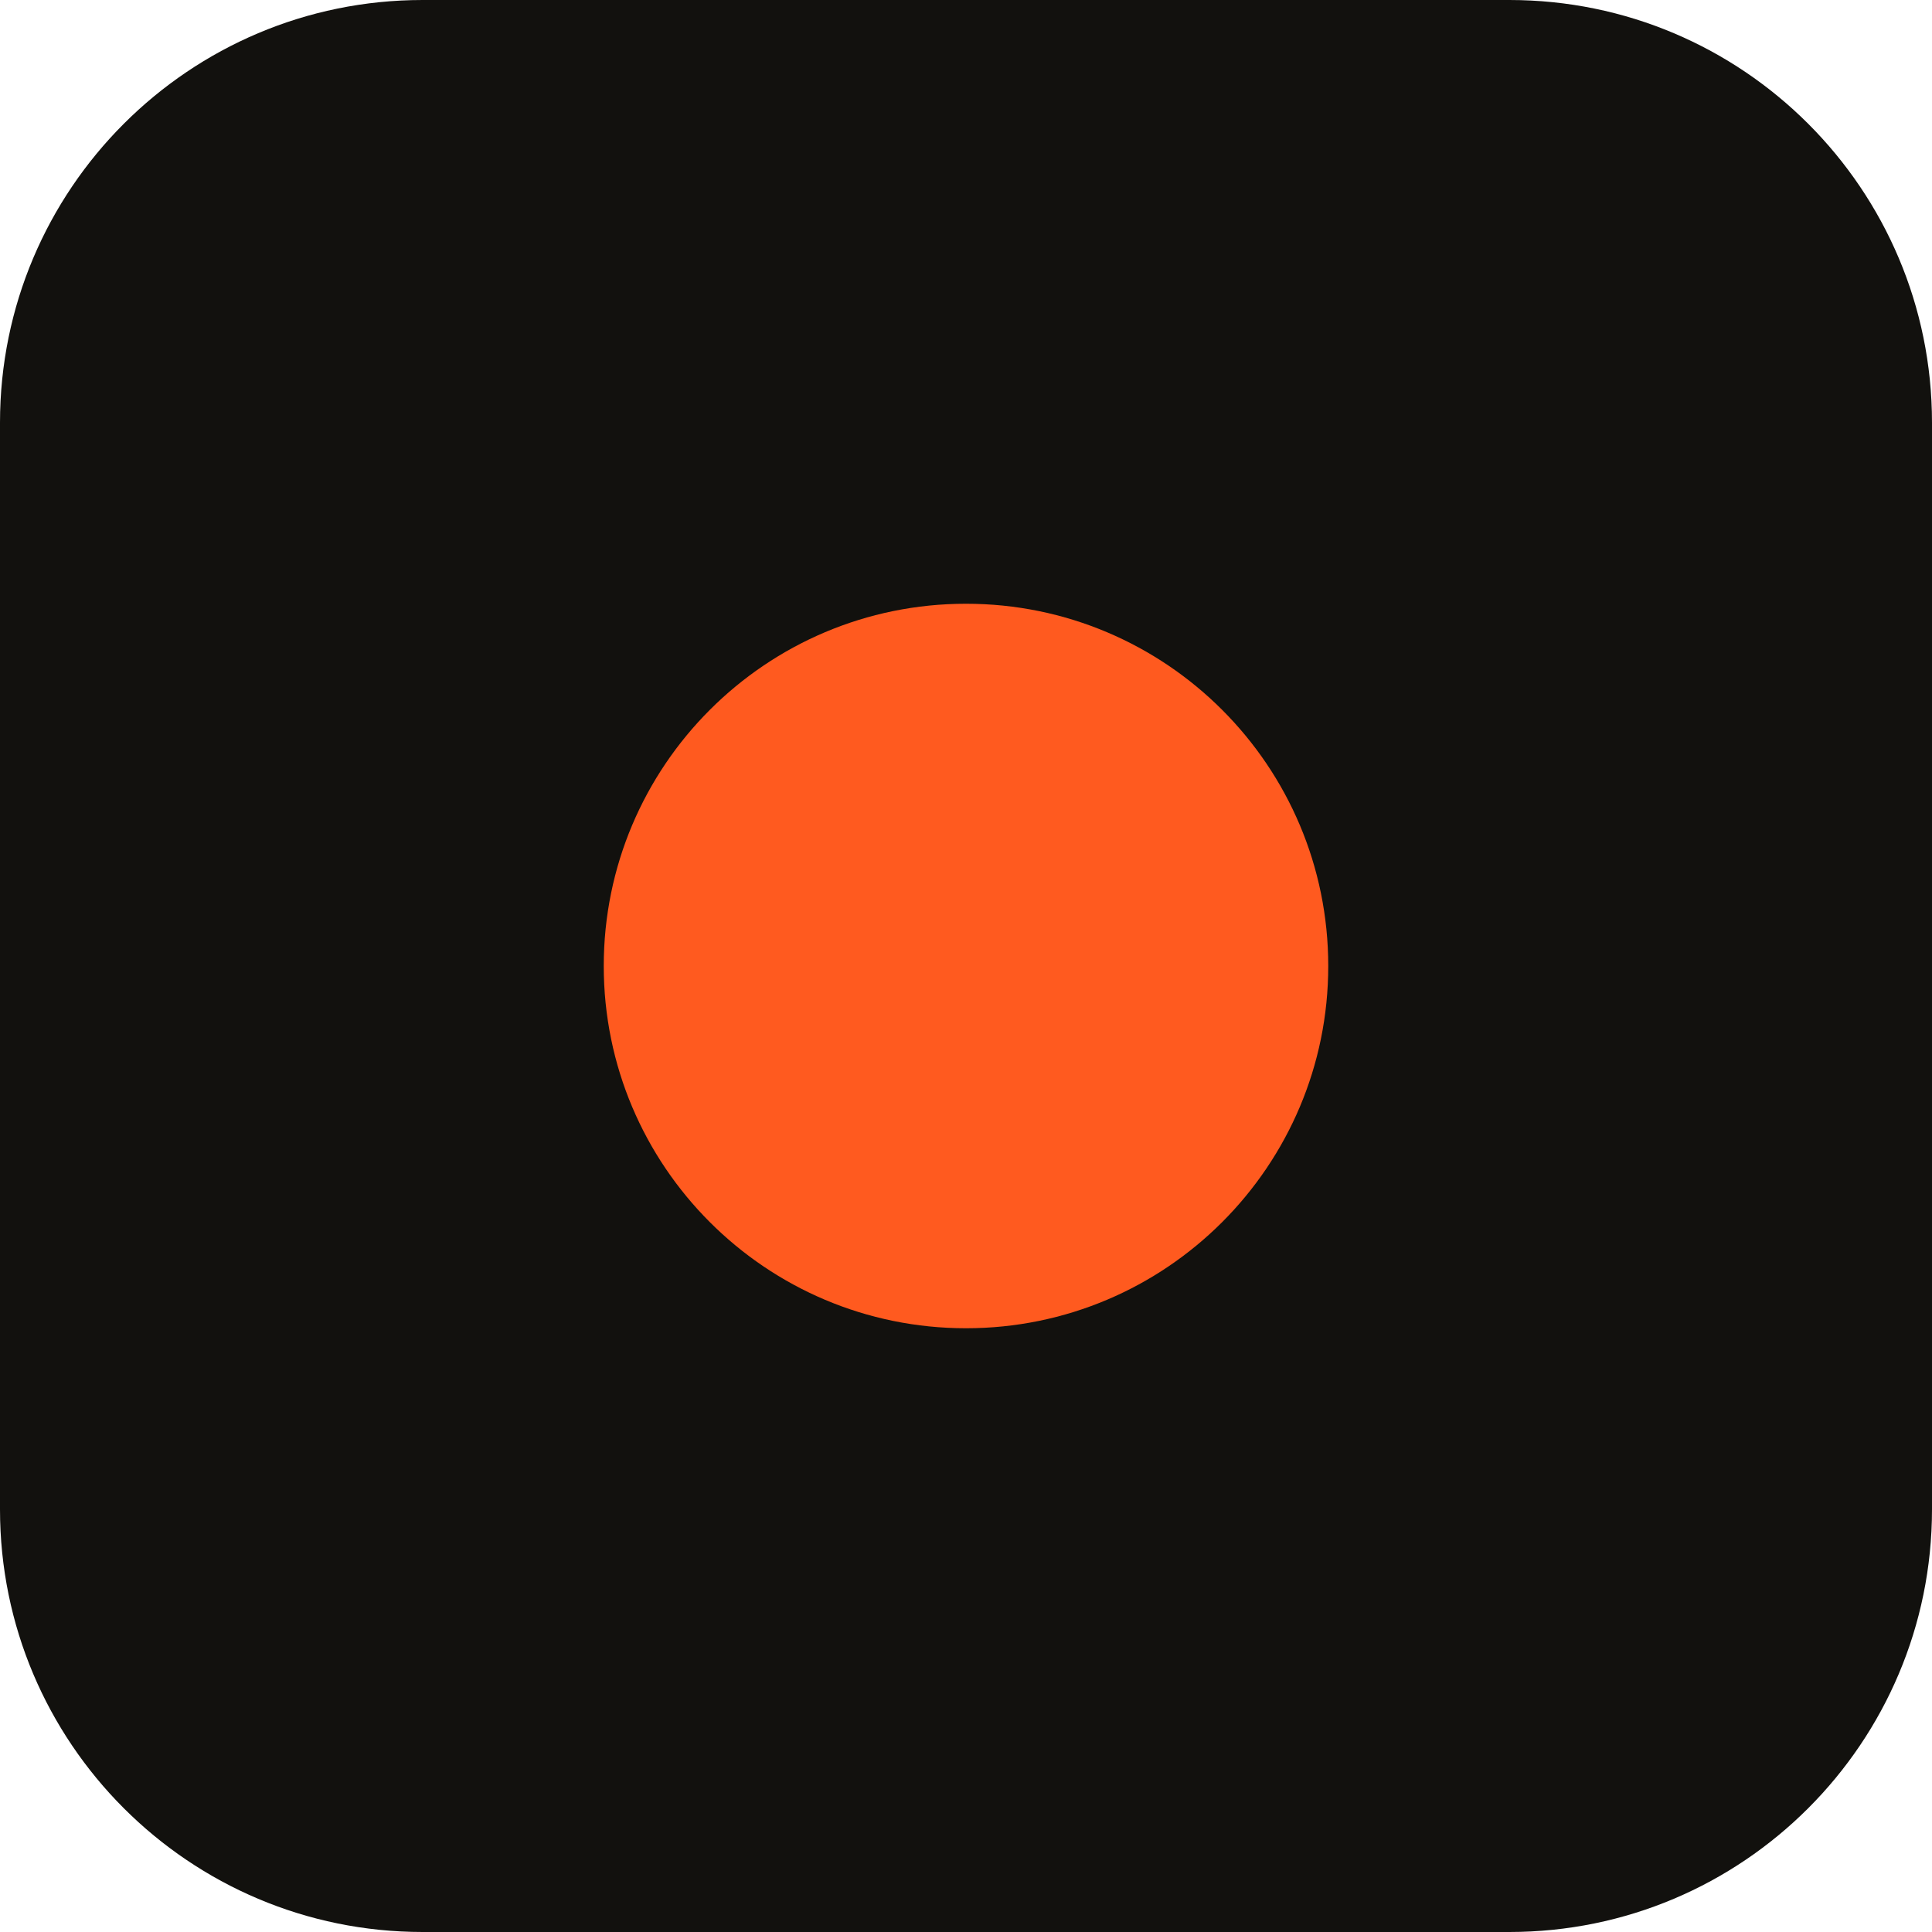
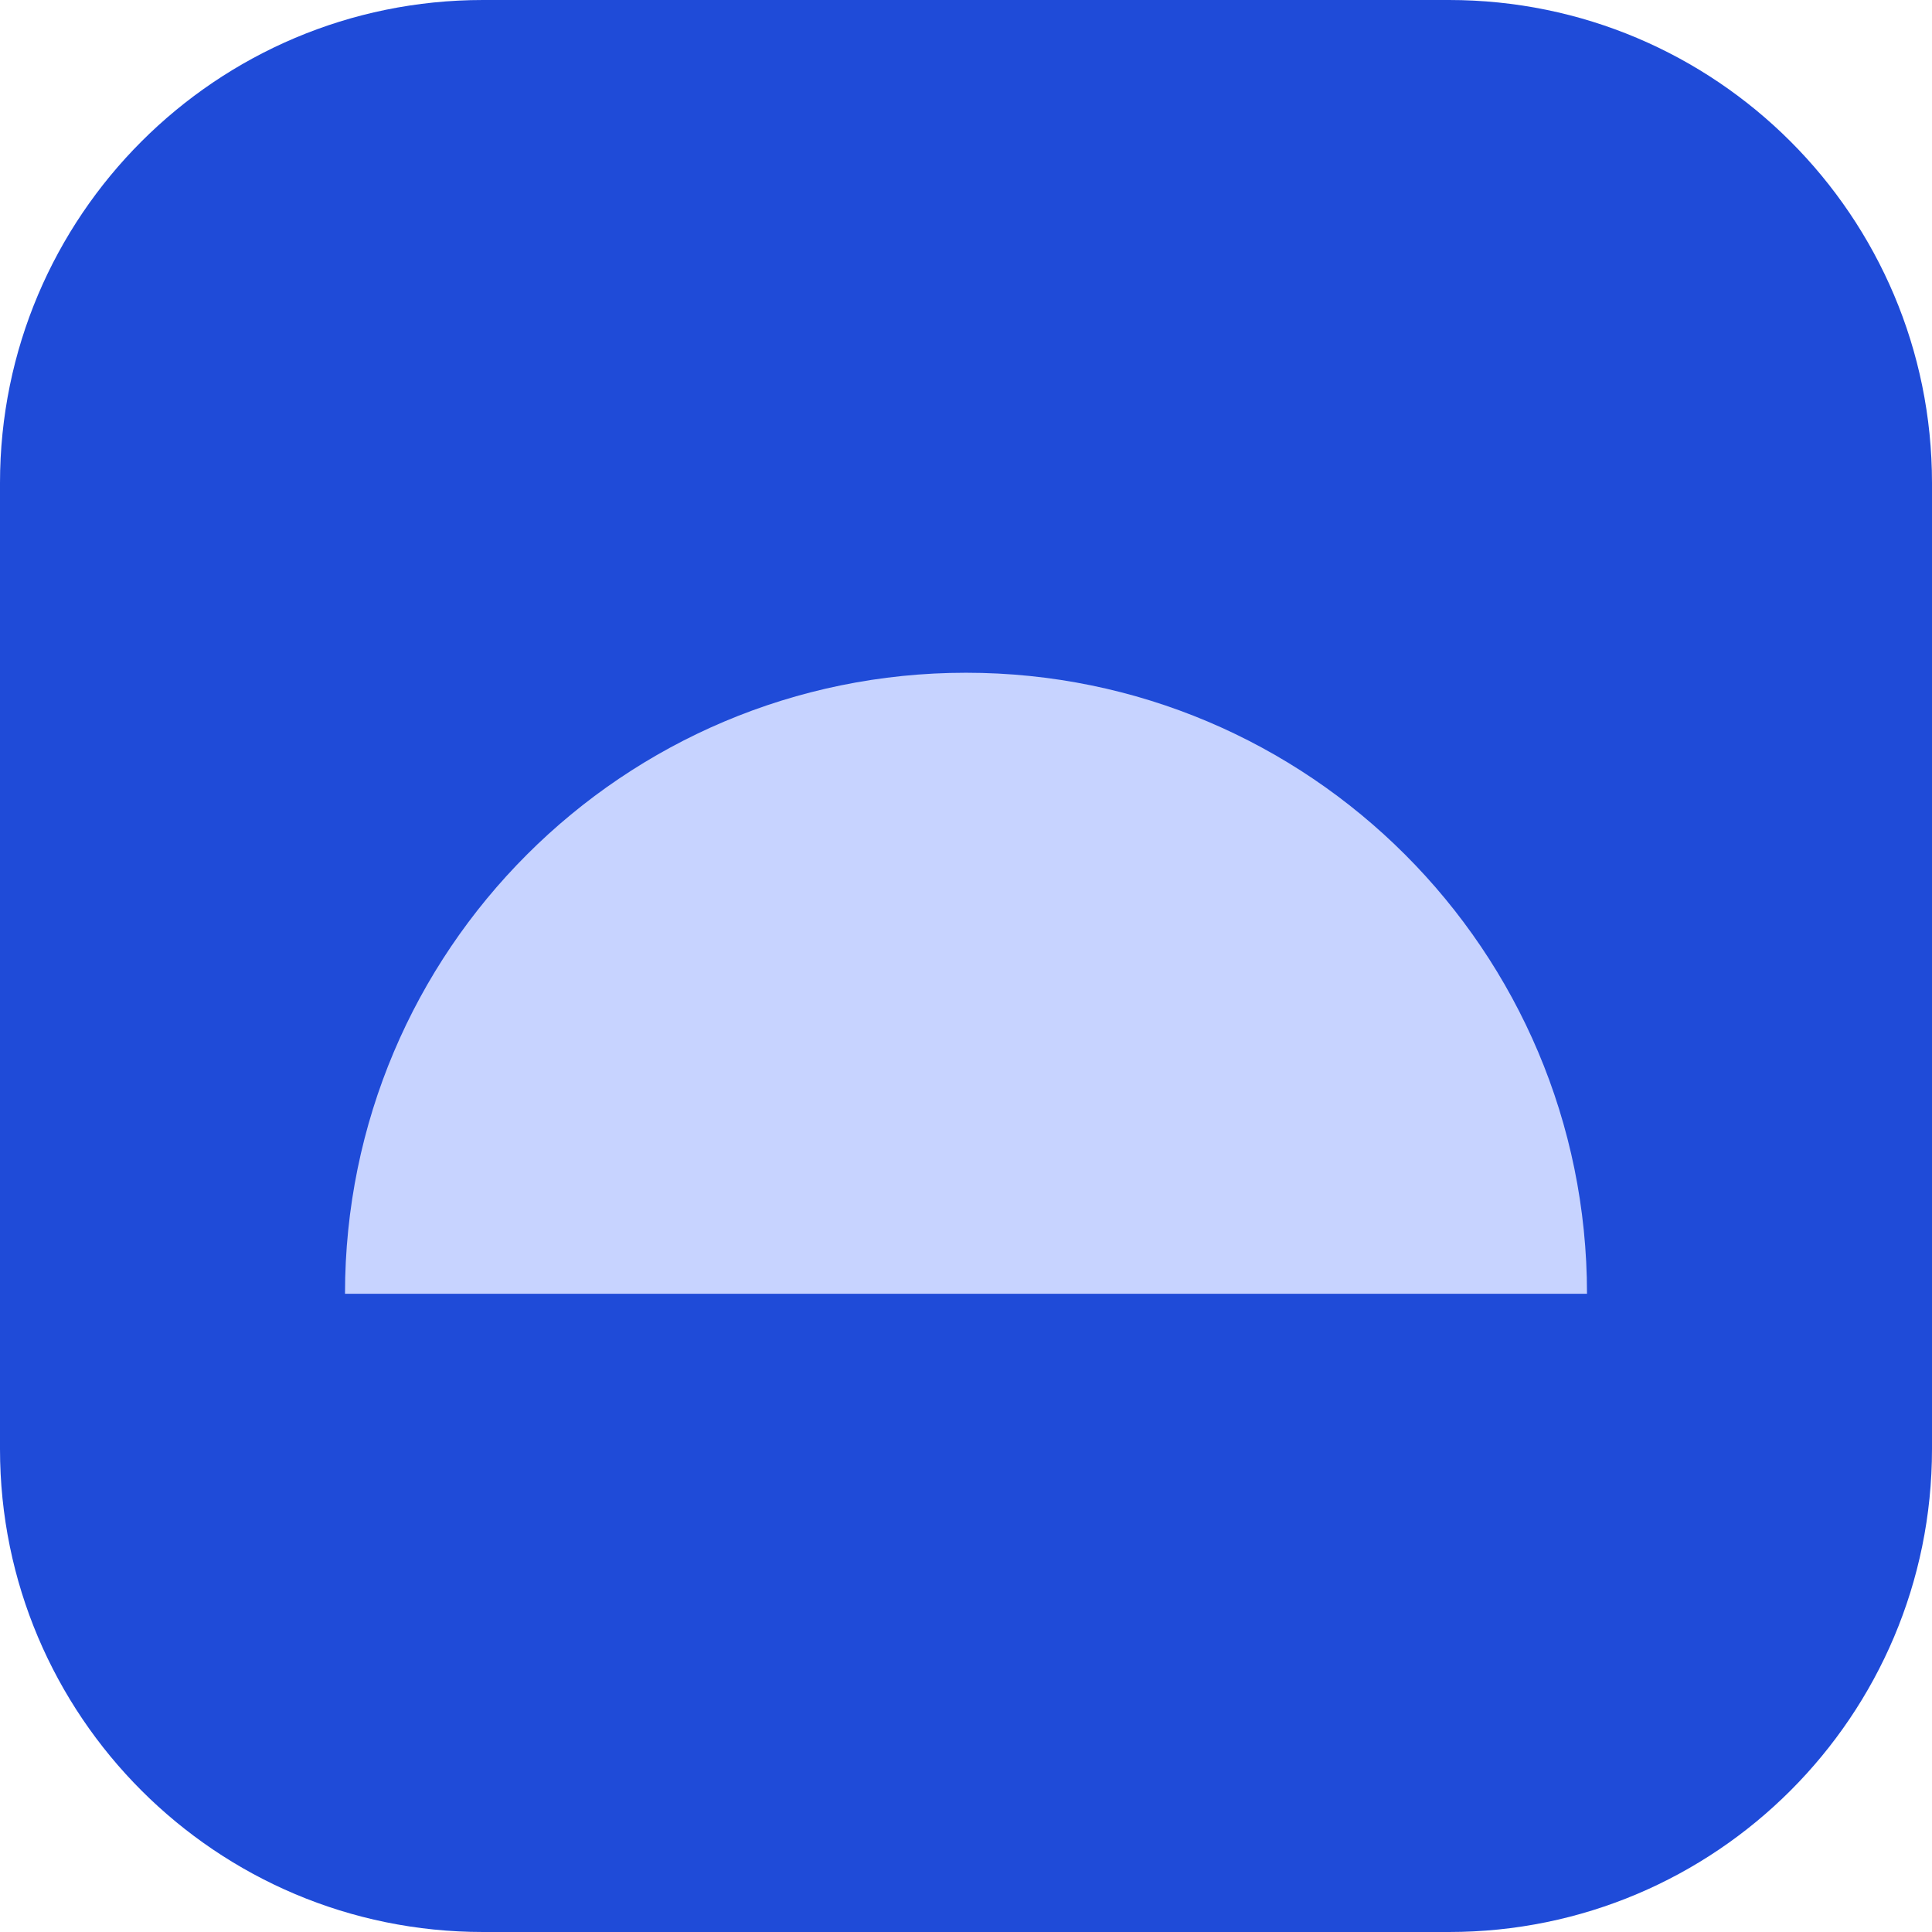
- <svg xmlns="http://www.w3.org/2000/svg" viewBox="0 0 64 64">
-   <rect width="64" height="64" rx="14" fill="#12110e" />
-   <circle cx="32" cy="32" r="12" fill="#ff5a1f" />
+ <svg xmlns="http://www.w3.org/2000/svg" viewBox="16 16 224 224" width="32" height="32" role="img">
+   <g transform="translate(0 0) scale(1.0)">
+     <rect x="16" y="16" width="224" height="224" rx="56" fill="#1F4BD8" />
+     <path fill="#C7D3FF" d="M56 166 A72 72 0 0 1 200 166 Z" />
+   </g>
</svg>
